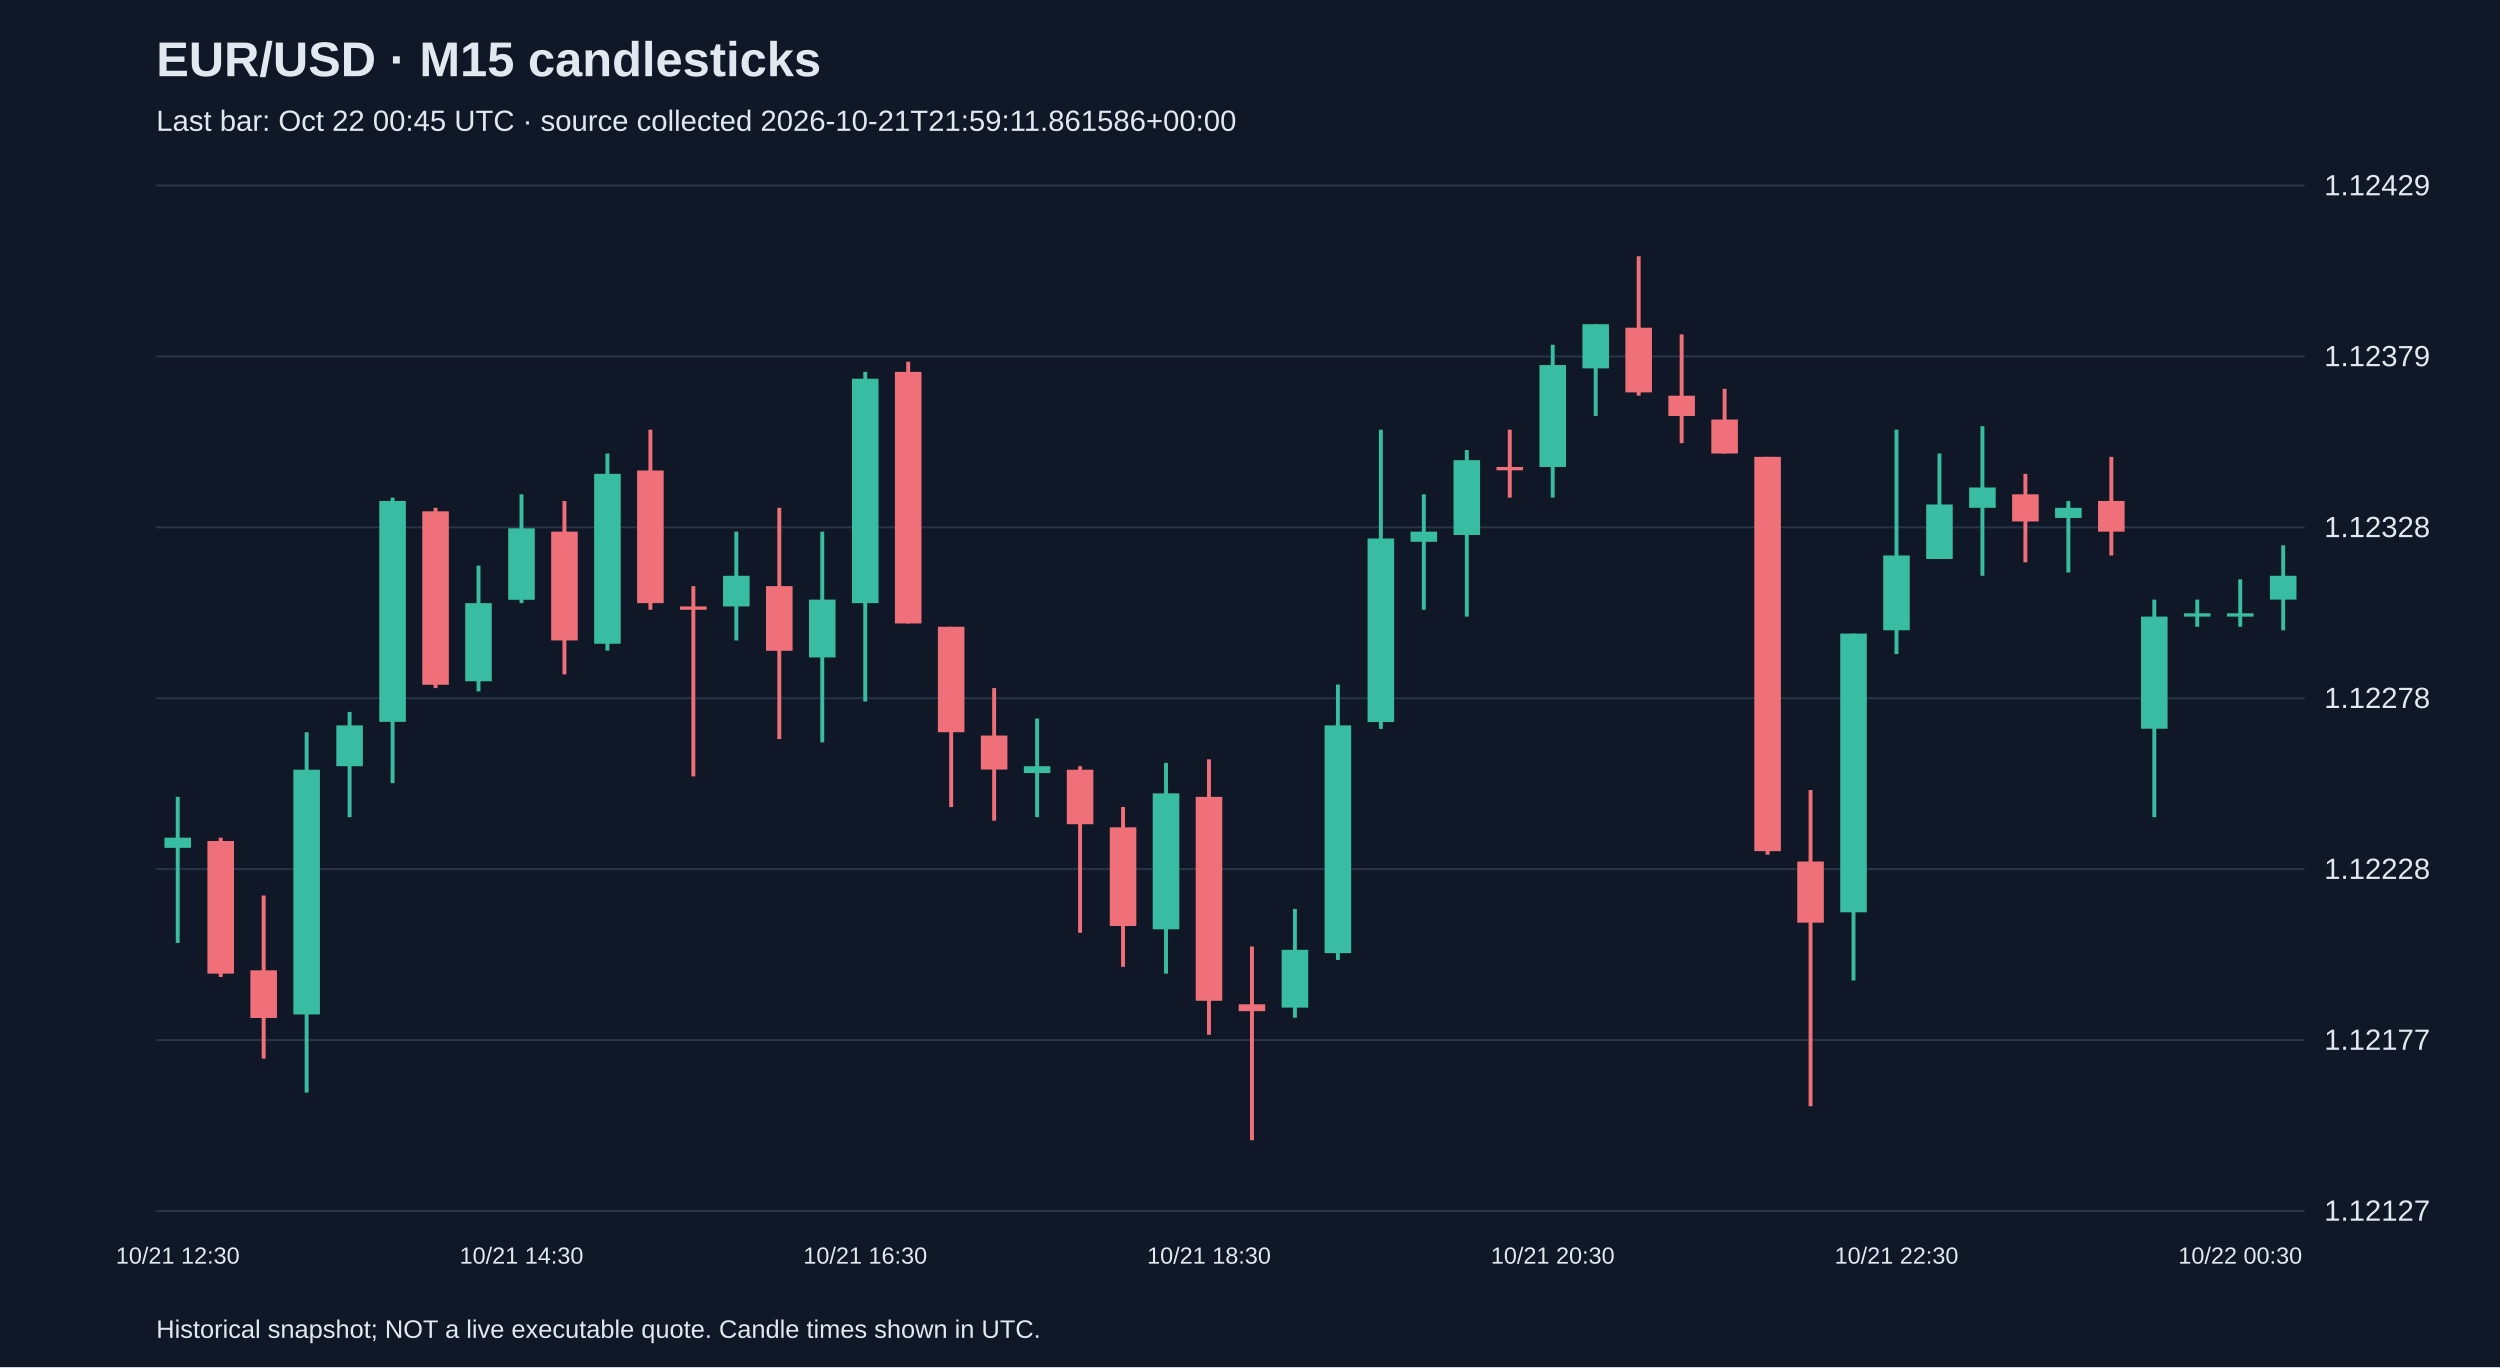
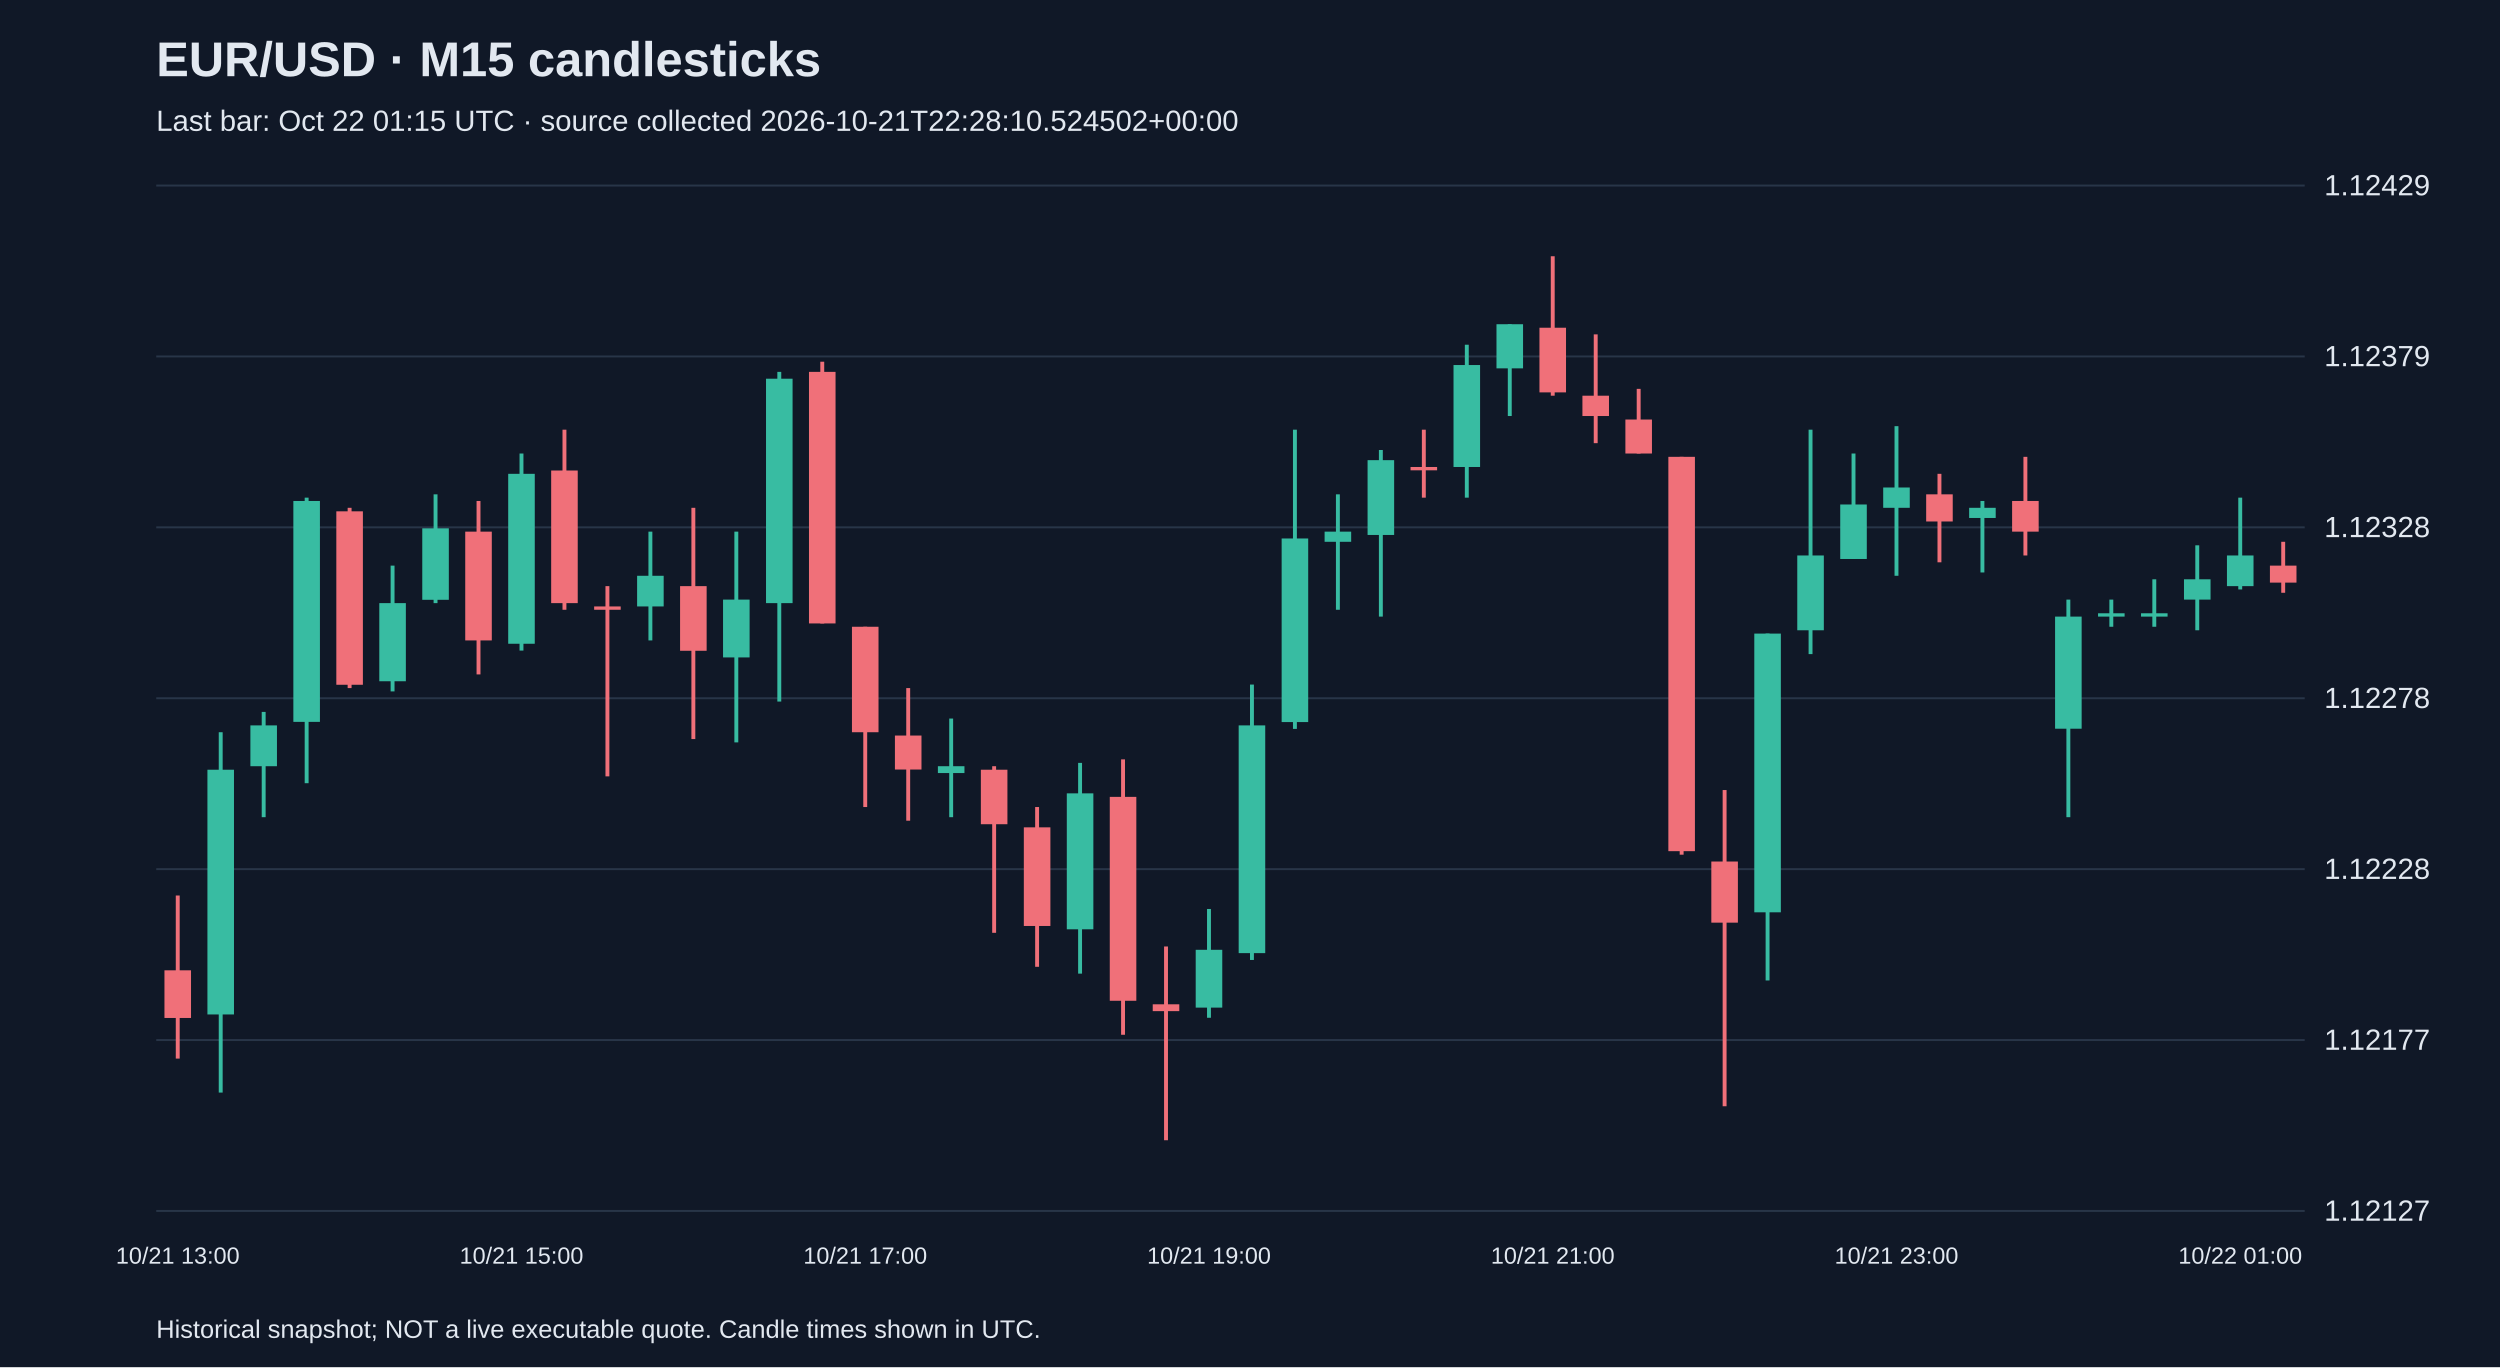
<svg xmlns="http://www.w3.org/2000/svg" viewBox="0 0 1280 700">
  <rect width="100%" height="100%" fill="#101827" />
  <style>text{font-family:Arial,sans-serif;fill:#e2e8f0}</style>
  <text x="80" y="39" font-size="25" font-weight="bold">EUR/USD · M15 candlesticks</text>
-   <text x="80" y="67" font-size="15" fill="#a6b1c5">Last bar: Oct 22 00:45 UTC · source collected 2026-10-21T21:59:11.861586+00:00</text>
+   <text x="80" y="67" font-size="15" fill="#a6b1c5">Last bar: Oct 22 01:15 UTC · source collected 2026-10-21T22:28:10.524502+00:00</text>
  <line x1="80" y1="620.0" x2="1180" y2="620.0" stroke="#283548" />
  <text x="1190" y="625.0" font-size="15">1.12127</text>
  <line x1="80" y1="532.5" x2="1180" y2="532.5" stroke="#283548" />
  <text x="1190" y="537.5" font-size="15">1.12177</text>
  <line x1="80" y1="445.0" x2="1180" y2="445.0" stroke="#283548" />
  <text x="1190" y="450.0" font-size="15">1.12228</text>
  <line x1="80" y1="357.5" x2="1180" y2="357.5" stroke="#283548" />
  <text x="1190" y="362.5" font-size="15">1.12278</text>
  <line x1="80" y1="270.0" x2="1180" y2="270.0" stroke="#283548" />
  <text x="1190" y="275.0" font-size="15">1.12328</text>
  <line x1="80" y1="182.5" x2="1180" y2="182.5" stroke="#283548" />
  <text x="1190" y="187.5" font-size="15">1.12379</text>
  <line x1="80" y1="95.0" x2="1180" y2="95.0" stroke="#283548" />
  <text x="1190" y="100.0" font-size="15">1.12429</text>
-   <line x1="91.0" y1="408.0" x2="91.0" y2="482.8" stroke="#38bca2" stroke-width="2" />
-   <rect x="84.2" y="428.9" width="13.6" height="5.2" fill="#38bca2" />
-   <text x="91.0" y="647" text-anchor="middle" font-size="12">10/21 12:30</text>
-   <line x1="113.0" y1="428.9" x2="113.0" y2="500.2" stroke="#f07079" stroke-width="2" />
-   <rect x="106.2" y="430.6" width="13.6" height="67.9" fill="#f07079" />
-   <line x1="135.0" y1="458.5" x2="135.0" y2="542.0" stroke="#f07079" stroke-width="2" />
-   <rect x="128.2" y="496.8" width="13.6" height="24.4" fill="#f07079" />
-   <line x1="157.0" y1="374.9" x2="157.0" y2="559.4" stroke="#38bca2" stroke-width="2" />
-   <rect x="150.2" y="394.1" width="13.6" height="125.3" fill="#38bca2" />
-   <line x1="179.0" y1="364.5" x2="179.0" y2="418.4" stroke="#38bca2" stroke-width="2" />
-   <rect x="172.2" y="371.4" width="13.6" height="20.9" fill="#38bca2" />
-   <line x1="201.0" y1="254.8" x2="201.0" y2="401.0" stroke="#38bca2" stroke-width="2" />
-   <rect x="194.2" y="256.5" width="13.6" height="113.1" fill="#38bca2" />
-   <line x1="223.0" y1="260.0" x2="223.0" y2="352.3" stroke="#f07079" stroke-width="2" />
-   <rect x="216.2" y="261.8" width="13.6" height="88.8" fill="#f07079" />
-   <line x1="245.0" y1="289.6" x2="245.0" y2="354.0" stroke="#38bca2" stroke-width="2" />
-   <rect x="238.2" y="308.8" width="13.6" height="40.0" fill="#38bca2" />
-   <line x1="267.0" y1="253.1" x2="267.0" y2="308.8" stroke="#38bca2" stroke-width="2" />
-   <rect x="260.2" y="270.5" width="13.6" height="36.6" fill="#38bca2" />
-   <text x="267.0" y="647" text-anchor="middle" font-size="12">10/21 14:30</text>
-   <line x1="289.0" y1="256.5" x2="289.0" y2="345.3" stroke="#f07079" stroke-width="2" />
-   <rect x="282.2" y="272.2" width="13.6" height="55.7" fill="#f07079" />
-   <line x1="311.0" y1="232.2" x2="311.0" y2="333.1" stroke="#38bca2" stroke-width="2" />
-   <rect x="304.2" y="242.6" width="13.6" height="87.0" fill="#38bca2" />
-   <line x1="333.0" y1="220.0" x2="333.0" y2="312.2" stroke="#f07079" stroke-width="2" />
-   <rect x="326.2" y="240.9" width="13.6" height="67.9" fill="#f07079" />
-   <line x1="355.0" y1="300.1" x2="355.0" y2="397.5" stroke="#f07079" stroke-width="2" />
-   <rect x="348.2" y="310.5" width="13.6" height="1.7" fill="#f07079" />
-   <line x1="377.0" y1="272.2" x2="377.0" y2="327.9" stroke="#38bca2" stroke-width="2" />
-   <rect x="370.2" y="294.8" width="13.6" height="15.7" fill="#38bca2" />
-   <line x1="399.0" y1="260.0" x2="399.0" y2="378.4" stroke="#f07079" stroke-width="2" />
-   <rect x="392.2" y="300.1" width="13.6" height="33.1" fill="#f07079" />
-   <line x1="421.0" y1="272.2" x2="421.0" y2="380.1" stroke="#38bca2" stroke-width="2" />
-   <rect x="414.2" y="307.0" width="13.6" height="29.6" fill="#38bca2" />
-   <line x1="443.0" y1="190.4" x2="443.0" y2="359.2" stroke="#38bca2" stroke-width="2" />
-   <rect x="436.2" y="193.9" width="13.6" height="114.9" fill="#38bca2" />
-   <text x="443.0" y="647" text-anchor="middle" font-size="12">10/21 16:30</text>
-   <line x1="465.0" y1="185.2" x2="465.0" y2="319.2" stroke="#f07079" stroke-width="2" />
-   <rect x="458.2" y="190.4" width="13.6" height="128.8" fill="#f07079" />
-   <line x1="487.0" y1="320.9" x2="487.0" y2="413.2" stroke="#f07079" stroke-width="2" />
-   <rect x="480.2" y="320.9" width="13.6" height="54.0" fill="#f07079" />
-   <line x1="509.0" y1="352.3" x2="509.0" y2="420.2" stroke="#f07079" stroke-width="2" />
-   <rect x="502.2" y="376.6" width="13.6" height="17.4" fill="#f07079" />
-   <line x1="531.0" y1="367.9" x2="531.0" y2="418.4" stroke="#38bca2" stroke-width="2" />
-   <rect x="524.2" y="392.3" width="13.6" height="3.5" fill="#38bca2" />
-   <line x1="553.0" y1="392.3" x2="553.0" y2="477.6" stroke="#f07079" stroke-width="2" />
-   <rect x="546.2" y="394.1" width="13.6" height="27.9" fill="#f07079" />
-   <line x1="575.0" y1="413.2" x2="575.0" y2="495.0" stroke="#f07079" stroke-width="2" />
-   <rect x="568.2" y="423.6" width="13.6" height="50.5" fill="#f07079" />
-   <line x1="597.0" y1="390.6" x2="597.0" y2="498.5" stroke="#38bca2" stroke-width="2" />
-   <rect x="590.2" y="406.2" width="13.6" height="69.6" fill="#38bca2" />
-   <line x1="619.0" y1="388.8" x2="619.0" y2="529.8" stroke="#f07079" stroke-width="2" />
-   <rect x="612.2" y="408.0" width="13.6" height="104.4" fill="#f07079" />
-   <text x="619.0" y="647" text-anchor="middle" font-size="12">10/21 18:30</text>
-   <line x1="641.0" y1="484.6" x2="641.0" y2="583.8" stroke="#f07079" stroke-width="2" />
-   <rect x="634.2" y="514.2" width="13.6" height="3.5" fill="#f07079" />
-   <line x1="663.0" y1="465.4" x2="663.0" y2="521.1" stroke="#38bca2" stroke-width="2" />
-   <rect x="656.2" y="486.3" width="13.6" height="29.6" fill="#38bca2" />
-   <line x1="685.0" y1="350.5" x2="685.0" y2="491.5" stroke="#38bca2" stroke-width="2" />
-   <rect x="678.2" y="371.4" width="13.6" height="116.6" fill="#38bca2" />
-   <line x1="707.0" y1="220.0" x2="707.0" y2="373.2" stroke="#38bca2" stroke-width="2" />
-   <rect x="700.2" y="275.7" width="13.6" height="94.0" fill="#38bca2" />
-   <line x1="729.0" y1="253.1" x2="729.0" y2="312.2" stroke="#38bca2" stroke-width="2" />
-   <rect x="722.2" y="272.2" width="13.6" height="5.2" fill="#38bca2" />
-   <line x1="751.0" y1="230.4" x2="751.0" y2="315.7" stroke="#38bca2" stroke-width="2" />
-   <rect x="744.2" y="235.6" width="13.6" height="38.3" fill="#38bca2" />
-   <line x1="773.0" y1="220.0" x2="773.0" y2="254.8" stroke="#f07079" stroke-width="2" />
-   <rect x="766.2" y="239.1" width="13.6" height="1.7" fill="#f07079" />
-   <line x1="795.0" y1="176.5" x2="795.0" y2="254.8" stroke="#38bca2" stroke-width="2" />
-   <rect x="788.2" y="186.9" width="13.6" height="52.2" fill="#38bca2" />
-   <text x="795.0" y="647" text-anchor="middle" font-size="12">10/21 20:30</text>
-   <line x1="817.0" y1="166.0" x2="817.0" y2="213.0" stroke="#38bca2" stroke-width="2" />
-   <rect x="810.2" y="166.0" width="13.6" height="22.6" fill="#38bca2" />
-   <line x1="839.0" y1="131.2" x2="839.0" y2="202.6" stroke="#f07079" stroke-width="2" />
-   <rect x="832.2" y="167.8" width="13.6" height="33.1" fill="#f07079" />
-   <line x1="861.0" y1="171.2" x2="861.0" y2="226.9" stroke="#f07079" stroke-width="2" />
-   <rect x="854.2" y="202.6" width="13.6" height="10.4" fill="#f07079" />
-   <line x1="883.0" y1="199.1" x2="883.0" y2="232.2" stroke="#f07079" stroke-width="2" />
-   <rect x="876.2" y="214.8" width="13.6" height="17.4" fill="#f07079" />
-   <line x1="905.0" y1="233.9" x2="905.0" y2="437.6" stroke="#f07079" stroke-width="2" />
-   <rect x="898.2" y="233.9" width="13.6" height="201.9" fill="#f07079" />
-   <line x1="927.0" y1="404.5" x2="927.0" y2="566.4" stroke="#f07079" stroke-width="2" />
-   <rect x="920.2" y="441.1" width="13.6" height="31.3" fill="#f07079" />
-   <line x1="949.0" y1="324.4" x2="949.0" y2="502.0" stroke="#38bca2" stroke-width="2" />
-   <rect x="942.2" y="324.4" width="13.6" height="142.7" fill="#38bca2" />
-   <line x1="971.0" y1="220.0" x2="971.0" y2="334.9" stroke="#38bca2" stroke-width="2" />
-   <rect x="964.2" y="284.4" width="13.6" height="38.3" fill="#38bca2" />
-   <text x="971.0" y="647" text-anchor="middle" font-size="12">10/21 22:30</text>
-   <line x1="993.0" y1="232.2" x2="993.0" y2="286.1" stroke="#38bca2" stroke-width="2" />
-   <rect x="986.2" y="258.3" width="13.6" height="27.9" fill="#38bca2" />
-   <line x1="1015.0" y1="218.2" x2="1015.0" y2="294.8" stroke="#38bca2" stroke-width="2" />
-   <rect x="1008.2" y="249.6" width="13.6" height="10.4" fill="#38bca2" />
-   <line x1="1037.0" y1="242.6" x2="1037.0" y2="287.9" stroke="#f07079" stroke-width="2" />
-   <rect x="1030.2" y="253.1" width="13.6" height="13.9" fill="#f07079" />
-   <line x1="1059.0" y1="256.5" x2="1059.0" y2="293.1" stroke="#38bca2" stroke-width="2" />
-   <rect x="1052.2" y="260.0" width="13.6" height="5.2" fill="#38bca2" />
-   <line x1="1081.0" y1="233.9" x2="1081.0" y2="284.4" stroke="#f07079" stroke-width="2" />
-   <rect x="1074.2" y="256.5" width="13.6" height="15.7" fill="#f07079" />
-   <line x1="1103.0" y1="307.0" x2="1103.0" y2="418.4" stroke="#38bca2" stroke-width="2" />
-   <rect x="1096.2" y="315.7" width="13.6" height="57.4" fill="#38bca2" />
-   <line x1="1125.0" y1="307.0" x2="1125.0" y2="320.9" stroke="#38bca2" stroke-width="2" />
-   <rect x="1118.2" y="314.0" width="13.6" height="1.7" fill="#38bca2" />
-   <line x1="1147.0" y1="296.6" x2="1147.0" y2="320.9" stroke="#38bca2" stroke-width="2" />
-   <rect x="1140.2" y="314.0" width="13.6" height="1.7" fill="#38bca2" />
-   <text x="1147.0" y="647" text-anchor="middle" font-size="12">10/22 00:30</text>
-   <line x1="1169.0" y1="279.2" x2="1169.0" y2="322.7" stroke="#38bca2" stroke-width="2" />
-   <rect x="1162.2" y="294.8" width="13.6" height="12.2" fill="#38bca2" />
+   <line x1="91.0" y1="458.5" x2="91.0" y2="542.0" stroke="#f07079" stroke-width="2" />
+   <rect x="84.2" y="496.8" width="13.6" height="24.4" fill="#f07079" />
+   <text x="91.0" y="647" text-anchor="middle" font-size="12">10/21 13:00</text>
+   <line x1="113.0" y1="374.9" x2="113.0" y2="559.4" stroke="#38bca2" stroke-width="2" />
+   <rect x="106.2" y="394.1" width="13.6" height="125.3" fill="#38bca2" />
+   <line x1="135.0" y1="364.5" x2="135.0" y2="418.4" stroke="#38bca2" stroke-width="2" />
+   <rect x="128.2" y="371.4" width="13.6" height="20.9" fill="#38bca2" />
+   <line x1="157.0" y1="254.8" x2="157.0" y2="401.0" stroke="#38bca2" stroke-width="2" />
+   <rect x="150.2" y="256.5" width="13.6" height="113.1" fill="#38bca2" />
+   <line x1="179.0" y1="260.0" x2="179.0" y2="352.3" stroke="#f07079" stroke-width="2" />
+   <rect x="172.2" y="261.8" width="13.6" height="88.8" fill="#f07079" />
+   <line x1="201.0" y1="289.6" x2="201.0" y2="354.0" stroke="#38bca2" stroke-width="2" />
+   <rect x="194.2" y="308.8" width="13.6" height="40.0" fill="#38bca2" />
+   <line x1="223.0" y1="253.1" x2="223.0" y2="308.8" stroke="#38bca2" stroke-width="2" />
+   <rect x="216.2" y="270.5" width="13.6" height="36.6" fill="#38bca2" />
+   <line x1="245.0" y1="256.5" x2="245.0" y2="345.3" stroke="#f07079" stroke-width="2" />
+   <rect x="238.2" y="272.2" width="13.6" height="55.7" fill="#f07079" />
+   <line x1="267.0" y1="232.2" x2="267.0" y2="333.1" stroke="#38bca2" stroke-width="2" />
+   <rect x="260.2" y="242.6" width="13.6" height="87.0" fill="#38bca2" />
+   <text x="267.0" y="647" text-anchor="middle" font-size="12">10/21 15:00</text>
+   <line x1="289.0" y1="220.0" x2="289.0" y2="312.2" stroke="#f07079" stroke-width="2" />
+   <rect x="282.2" y="240.9" width="13.6" height="67.9" fill="#f07079" />
+   <line x1="311.0" y1="300.1" x2="311.0" y2="397.5" stroke="#f07079" stroke-width="2" />
+   <rect x="304.2" y="310.5" width="13.6" height="1.7" fill="#f07079" />
+   <line x1="333.0" y1="272.2" x2="333.0" y2="327.9" stroke="#38bca2" stroke-width="2" />
+   <rect x="326.2" y="294.8" width="13.6" height="15.7" fill="#38bca2" />
+   <line x1="355.0" y1="260.0" x2="355.0" y2="378.4" stroke="#f07079" stroke-width="2" />
+   <rect x="348.2" y="300.1" width="13.6" height="33.1" fill="#f07079" />
+   <line x1="377.0" y1="272.2" x2="377.0" y2="380.1" stroke="#38bca2" stroke-width="2" />
+   <rect x="370.2" y="307.0" width="13.6" height="29.6" fill="#38bca2" />
+   <line x1="399.0" y1="190.4" x2="399.0" y2="359.2" stroke="#38bca2" stroke-width="2" />
+   <rect x="392.2" y="193.9" width="13.6" height="114.9" fill="#38bca2" />
+   <line x1="421.0" y1="185.2" x2="421.0" y2="319.2" stroke="#f07079" stroke-width="2" />
+   <rect x="414.2" y="190.4" width="13.6" height="128.8" fill="#f07079" />
+   <line x1="443.0" y1="320.9" x2="443.0" y2="413.2" stroke="#f07079" stroke-width="2" />
+   <rect x="436.2" y="320.9" width="13.6" height="54.0" fill="#f07079" />
+   <text x="443.0" y="647" text-anchor="middle" font-size="12">10/21 17:00</text>
+   <line x1="465.0" y1="352.3" x2="465.0" y2="420.2" stroke="#f07079" stroke-width="2" />
+   <rect x="458.2" y="376.6" width="13.6" height="17.4" fill="#f07079" />
+   <line x1="487.0" y1="367.9" x2="487.0" y2="418.4" stroke="#38bca2" stroke-width="2" />
+   <rect x="480.2" y="392.3" width="13.6" height="3.5" fill="#38bca2" />
+   <line x1="509.0" y1="392.3" x2="509.0" y2="477.6" stroke="#f07079" stroke-width="2" />
+   <rect x="502.2" y="394.1" width="13.6" height="27.9" fill="#f07079" />
+   <line x1="531.0" y1="413.2" x2="531.0" y2="495.0" stroke="#f07079" stroke-width="2" />
+   <rect x="524.2" y="423.6" width="13.6" height="50.5" fill="#f07079" />
+   <line x1="553.0" y1="390.6" x2="553.0" y2="498.5" stroke="#38bca2" stroke-width="2" />
+   <rect x="546.2" y="406.2" width="13.6" height="69.6" fill="#38bca2" />
+   <line x1="575.0" y1="388.8" x2="575.0" y2="529.8" stroke="#f07079" stroke-width="2" />
+   <rect x="568.2" y="408.0" width="13.6" height="104.4" fill="#f07079" />
+   <line x1="597.0" y1="484.6" x2="597.0" y2="583.8" stroke="#f07079" stroke-width="2" />
+   <rect x="590.2" y="514.2" width="13.6" height="3.5" fill="#f07079" />
+   <line x1="619.0" y1="465.4" x2="619.0" y2="521.1" stroke="#38bca2" stroke-width="2" />
+   <rect x="612.2" y="486.3" width="13.6" height="29.6" fill="#38bca2" />
+   <text x="619.0" y="647" text-anchor="middle" font-size="12">10/21 19:00</text>
+   <line x1="641.0" y1="350.5" x2="641.0" y2="491.5" stroke="#38bca2" stroke-width="2" />
+   <rect x="634.2" y="371.4" width="13.6" height="116.6" fill="#38bca2" />
+   <line x1="663.0" y1="220.0" x2="663.0" y2="373.2" stroke="#38bca2" stroke-width="2" />
+   <rect x="656.2" y="275.7" width="13.6" height="94.0" fill="#38bca2" />
+   <line x1="685.0" y1="253.1" x2="685.0" y2="312.2" stroke="#38bca2" stroke-width="2" />
+   <rect x="678.2" y="272.2" width="13.6" height="5.2" fill="#38bca2" />
+   <line x1="707.0" y1="230.4" x2="707.0" y2="315.7" stroke="#38bca2" stroke-width="2" />
+   <rect x="700.2" y="235.6" width="13.6" height="38.3" fill="#38bca2" />
+   <line x1="729.0" y1="220.0" x2="729.0" y2="254.8" stroke="#f07079" stroke-width="2" />
+   <rect x="722.2" y="239.1" width="13.6" height="1.7" fill="#f07079" />
+   <line x1="751.0" y1="176.5" x2="751.0" y2="254.8" stroke="#38bca2" stroke-width="2" />
+   <rect x="744.2" y="186.9" width="13.6" height="52.2" fill="#38bca2" />
+   <line x1="773.0" y1="166.0" x2="773.0" y2="213.0" stroke="#38bca2" stroke-width="2" />
+   <rect x="766.2" y="166.0" width="13.6" height="22.6" fill="#38bca2" />
+   <line x1="795.0" y1="131.2" x2="795.0" y2="202.6" stroke="#f07079" stroke-width="2" />
+   <rect x="788.2" y="167.8" width="13.6" height="33.1" fill="#f07079" />
+   <text x="795.0" y="647" text-anchor="middle" font-size="12">10/21 21:00</text>
+   <line x1="817.0" y1="171.2" x2="817.0" y2="226.9" stroke="#f07079" stroke-width="2" />
+   <rect x="810.2" y="202.6" width="13.6" height="10.4" fill="#f07079" />
+   <line x1="839.0" y1="199.1" x2="839.0" y2="232.2" stroke="#f07079" stroke-width="2" />
+   <rect x="832.2" y="214.8" width="13.6" height="17.4" fill="#f07079" />
+   <line x1="861.0" y1="233.9" x2="861.0" y2="437.6" stroke="#f07079" stroke-width="2" />
+   <rect x="854.2" y="233.9" width="13.6" height="201.9" fill="#f07079" />
+   <line x1="883.0" y1="404.5" x2="883.0" y2="566.4" stroke="#f07079" stroke-width="2" />
+   <rect x="876.2" y="441.1" width="13.6" height="31.3" fill="#f07079" />
+   <line x1="905.0" y1="324.4" x2="905.0" y2="502.0" stroke="#38bca2" stroke-width="2" />
+   <rect x="898.2" y="324.4" width="13.6" height="142.7" fill="#38bca2" />
+   <line x1="927.0" y1="220.0" x2="927.0" y2="334.9" stroke="#38bca2" stroke-width="2" />
+   <rect x="920.2" y="284.4" width="13.6" height="38.3" fill="#38bca2" />
+   <line x1="949.0" y1="232.2" x2="949.0" y2="286.1" stroke="#38bca2" stroke-width="2" />
+   <rect x="942.2" y="258.3" width="13.6" height="27.9" fill="#38bca2" />
+   <line x1="971.0" y1="218.2" x2="971.0" y2="294.8" stroke="#38bca2" stroke-width="2" />
+   <rect x="964.2" y="249.6" width="13.6" height="10.4" fill="#38bca2" />
+   <text x="971.0" y="647" text-anchor="middle" font-size="12">10/21 23:00</text>
+   <line x1="993.0" y1="242.6" x2="993.0" y2="287.9" stroke="#f07079" stroke-width="2" />
+   <rect x="986.2" y="253.1" width="13.6" height="13.9" fill="#f07079" />
+   <line x1="1015.0" y1="256.5" x2="1015.0" y2="293.1" stroke="#38bca2" stroke-width="2" />
+   <rect x="1008.2" y="260.0" width="13.6" height="5.2" fill="#38bca2" />
+   <line x1="1037.0" y1="233.9" x2="1037.0" y2="284.4" stroke="#f07079" stroke-width="2" />
+   <rect x="1030.2" y="256.5" width="13.6" height="15.7" fill="#f07079" />
+   <line x1="1059.0" y1="307.0" x2="1059.0" y2="418.4" stroke="#38bca2" stroke-width="2" />
+   <rect x="1052.2" y="315.7" width="13.6" height="57.4" fill="#38bca2" />
+   <line x1="1081.0" y1="307.0" x2="1081.0" y2="320.9" stroke="#38bca2" stroke-width="2" />
+   <rect x="1074.2" y="314.0" width="13.6" height="1.7" fill="#38bca2" />
+   <line x1="1103.0" y1="296.6" x2="1103.0" y2="320.9" stroke="#38bca2" stroke-width="2" />
+   <rect x="1096.2" y="314.0" width="13.6" height="1.7" fill="#38bca2" />
+   <line x1="1125.0" y1="279.2" x2="1125.0" y2="322.7" stroke="#38bca2" stroke-width="2" />
+   <rect x="1118.2" y="296.6" width="13.6" height="10.4" fill="#38bca2" />
+   <line x1="1147.0" y1="254.8" x2="1147.0" y2="301.8" stroke="#38bca2" stroke-width="2" />
+   <rect x="1140.2" y="284.4" width="13.6" height="15.7" fill="#38bca2" />
+   <text x="1147.0" y="647" text-anchor="middle" font-size="12">10/22 01:00</text>
+   <line x1="1169.0" y1="277.4" x2="1169.0" y2="303.5" stroke="#f07079" stroke-width="2" />
+   <rect x="1162.2" y="289.6" width="13.6" height="8.7" fill="#f07079" />
  <text x="80" y="685" font-size="13">Historical snapshot; NOT a live executable quote. Candle times shown in UTC.</text>
</svg>
